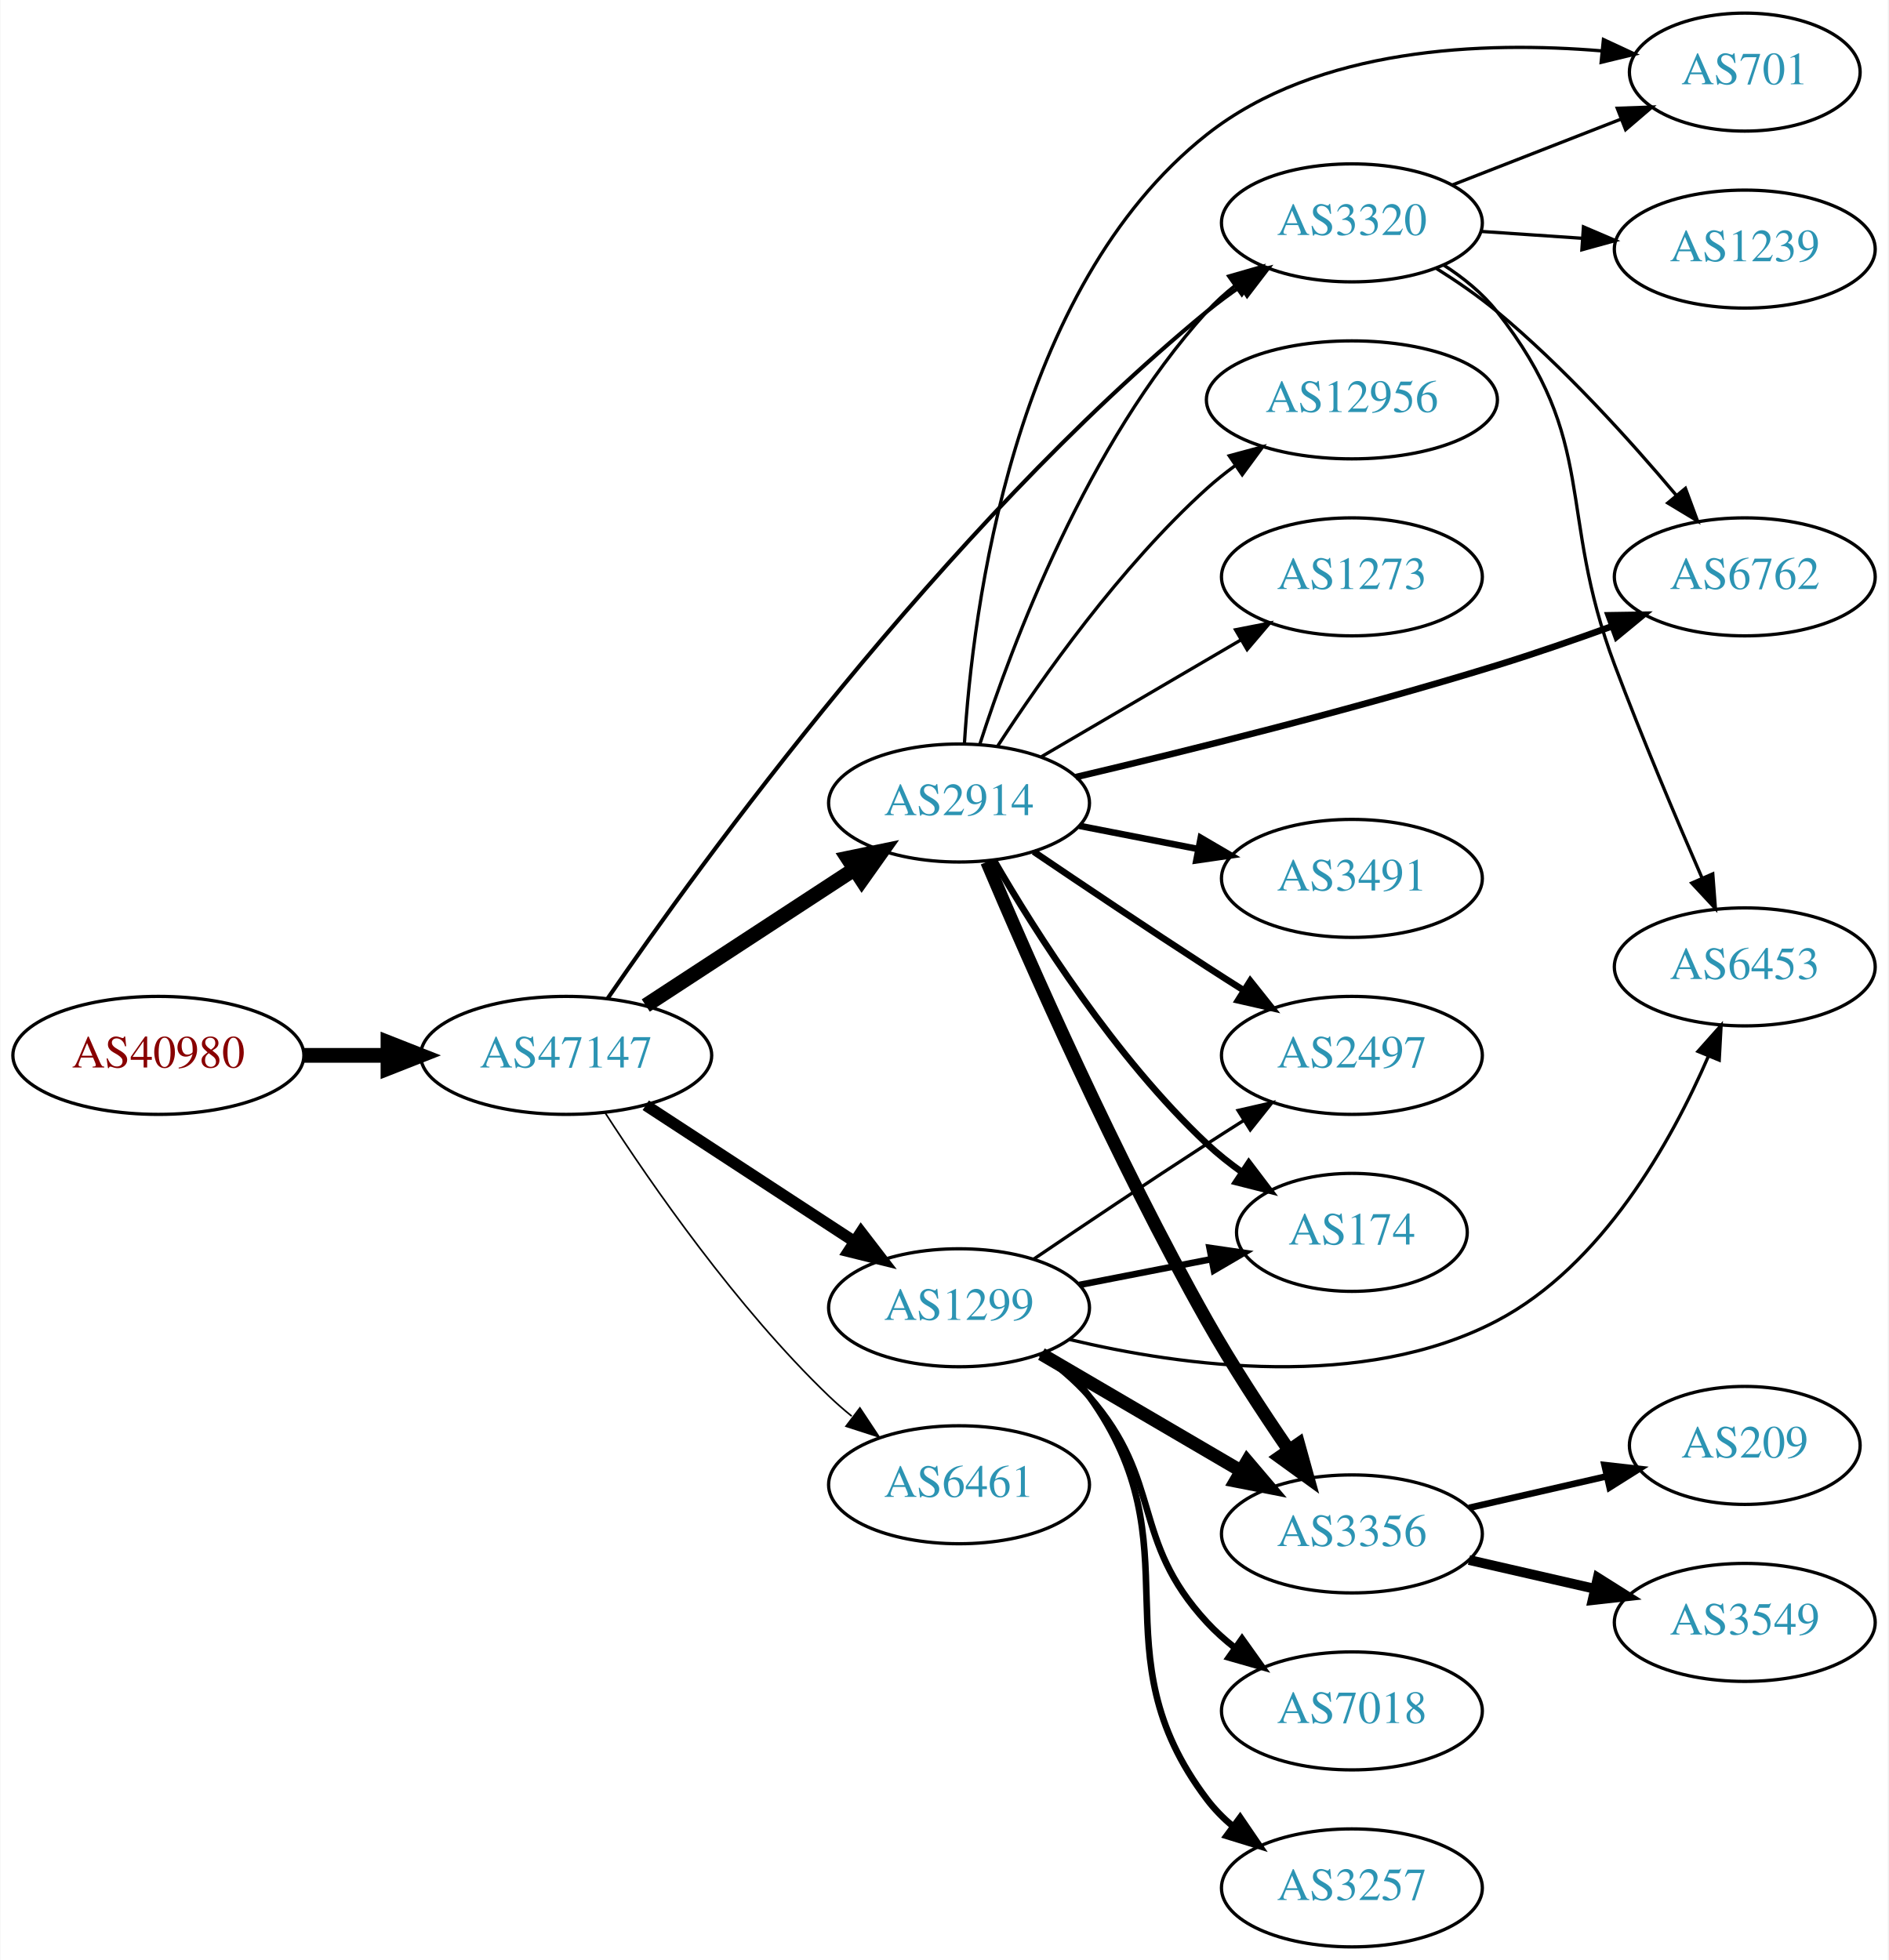
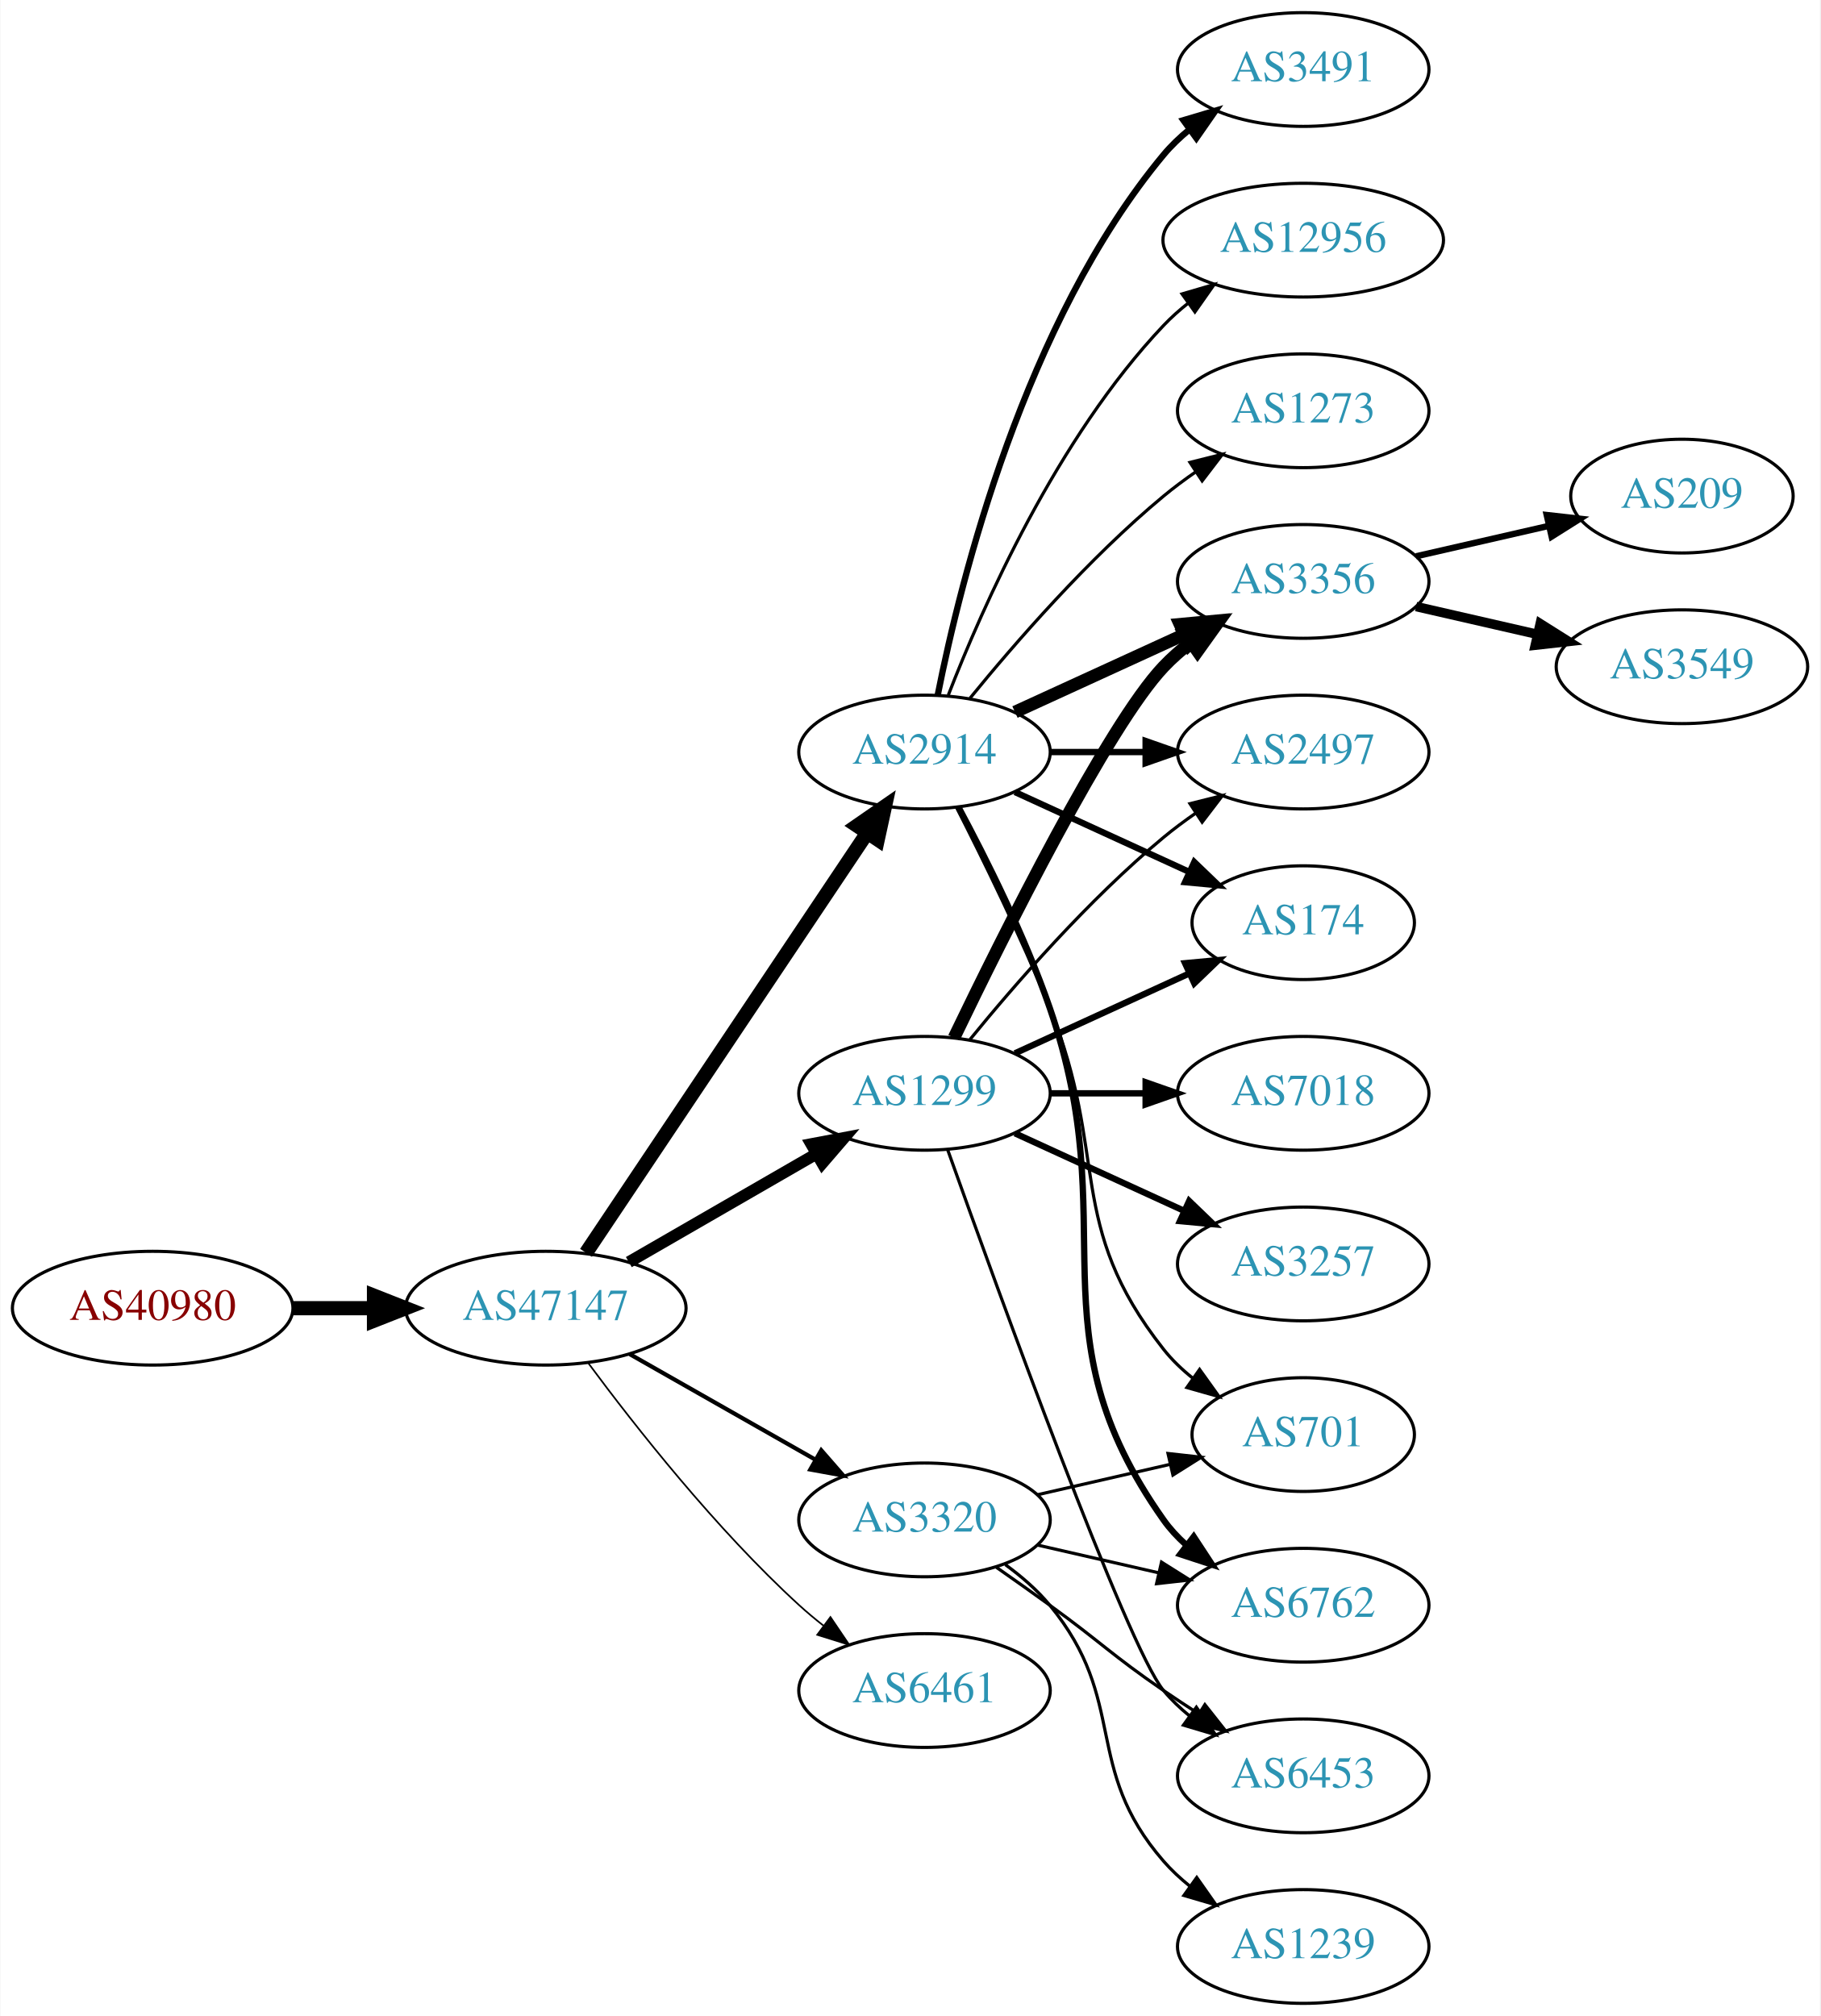
- <svg xmlns="http://www.w3.org/2000/svg" xmlns:xlink="http://www.w3.org/1999/xlink" width="576pt" height="598pt" viewBox="0.00 0.00 575.76 598.00">
-   <g id="graph0" class="graph" transform="scale(1 1) rotate(0) translate(4 594)">
-     <polygon fill="white" stroke="none" points="-4,4 -4,-594 571.762,-594 571.762,4 -4,4" />
+ <svg xmlns="http://www.w3.org/2000/svg" xmlns:xlink="http://www.w3.org/1999/xlink" width="576pt" height="638pt" viewBox="0.00 0.00 575.76 638.00">
+   <g id="graph0" class="graph" transform="scale(1 1) rotate(0) translate(4 634)">
+     <polygon fill="white" stroke="none" points="-4,4 -4,-634 571.762,-634 571.762,4 -4,4" />
    <g id="node1" class="node">
      <g id="a_node1">
        <a xlink:href="/asn/40980" xlink:title="AS40980 ~ powered by ANX [AT]">
-           <ellipse fill="#ffffff" stroke="black" cx="44.196" cy="-272" rx="44.393" ry="18" />
-           <text text-anchor="middle" x="44.196" y="-268.3" font-family="Times,serif" font-size="14.00" fill="#880000">AS40980</text>
+           <ellipse fill="#ffffff" stroke="black" cx="44.196" cy="-220" rx="44.393" ry="18" />
+           <text text-anchor="middle" x="44.196" y="-216.3" font-family="Times,serif" font-size="14.00" fill="#880000">AS40980</text>
        </a>
      </g>
    </g>
    <g id="node2" class="node">
      <g id="a_node2">
        <a xlink:href="/asn/47147" xlink:title="AS47147 ~ ANEXIA Internetdienstleistungs GmbH [AT]">
-           <ellipse fill="#ffffff" stroke="black" cx="168.588" cy="-272" rx="44.393" ry="18" />
-           <text text-anchor="middle" x="168.588" y="-268.3" font-family="Times,serif" font-size="14.00" fill="#2c94b3">AS47147</text>
+           <ellipse fill="#ffffff" stroke="black" cx="168.588" cy="-220" rx="44.393" ry="18" />
+           <text text-anchor="middle" x="168.588" y="-216.3" font-family="Times,serif" font-size="14.00" fill="#2c94b3">AS47147</text>
        </a>
      </g>
    </g>
    <g id="edge1" class="edge">
-       <path fill="none" stroke="black" stroke-width="4.5" d="M88.692,-272C96.898,-272 105.569,-272 114.041,-272" />
-       <polygon fill="black" stroke="black" stroke-width="4.5" points="114.233,-275.938 124.233,-272 114.233,-268.063 114.233,-275.938" />
+       <path fill="none" stroke="black" stroke-width="4.5" d="M88.692,-220C96.898,-220 105.569,-220 114.041,-220" />
+       <polygon fill="black" stroke="black" stroke-width="4.5" points="114.233,-223.938 124.233,-220 114.233,-216.063 114.233,-223.938" />
    </g>
    <g id="node3" class="node">
      <g id="a_node3">
-         <a xlink:href="/asn/2914" xlink:title="AS2914 ~ NTT America, Inc. [US]">
-           <ellipse fill="#ffffff" stroke="black" cx="288.431" cy="-349" rx="39.794" ry="18" />
-           <text text-anchor="middle" x="288.431" y="-345.3" font-family="Times,serif" font-size="14.00" fill="#2c94b3">AS2914</text>
+         <a xlink:href="/asn/1299" xlink:title="AS1299 ~ Telia Carrier [EU]">
+           <ellipse fill="#ffffff" stroke="black" cx="288.431" cy="-288" rx="39.794" ry="18" />
+           <text text-anchor="middle" x="288.431" y="-284.3" font-family="Times,serif" font-size="14.00" fill="#2c94b3">AS1299</text>
        </a>
      </g>
    </g>
    <g id="edge2" class="edge">
-       <path fill="none" stroke="black" stroke-width="4.5" d="M192.87,-287.213C211.1,-299.124 236.621,-315.8 256.556,-328.826" />
-       <polygon fill="black" stroke="black" stroke-width="4.5" points="254.472,-332.168 264.997,-334.341 258.779,-325.575 254.472,-332.168" />
+       <path fill="none" stroke="black" stroke-width="3.706" d="M194.868,-234.588C212.188,-244.582 235.339,-257.941 254.155,-268.799" />
+       <polygon fill="black" stroke="black" stroke-width="3.706" points="252.588,-271.935 262.999,-273.902 256.087,-265.872 252.588,-271.935" />
    </g>
    <g id="node4" class="node">
      <g id="a_node4">
        <a xlink:href="/asn/3320" xlink:title="AS3320 ~ DTAG [DE]">
-           <ellipse fill="#ffffff" stroke="black" cx="408.273" cy="-526" rx="39.794" ry="18" />
-           <text text-anchor="middle" x="408.273" y="-522.3" font-family="Times,serif" font-size="14.00" fill="#2c94b3">AS3320</text>
+           <ellipse fill="#ffffff" stroke="black" cx="288.431" cy="-153" rx="39.794" ry="18" />
+           <text text-anchor="middle" x="288.431" y="-149.3" font-family="Times,serif" font-size="14.00" fill="#2c94b3">AS3320</text>
        </a>
      </g>
    </g>
    <g id="edge3" class="edge">
-       <path fill="none" stroke="black" stroke-width="1.25" d="M181.297,-289.454C209.193,-330.085 283.306,-432.583 364.077,-499 367.305,-501.654 370.813,-504.248 374.387,-506.714" />
-       <polygon fill="black" stroke="black" stroke-width="1.25" points="372.468,-509.641 382.748,-512.203 376.309,-503.789 372.468,-509.641" />
+       <path fill="none" stroke="black" stroke-width="1.324" d="M195.158,-205.462C212.378,-195.672 235.263,-182.66 253.934,-172.045" />
+       <polygon fill="black" stroke="black" stroke-width="1.324" points="255.755,-175.036 262.718,-167.05 252.295,-168.95 255.755,-175.036" />
    </g>
    <g id="node5" class="node">
      <g id="a_node5">
-         <a xlink:href="/asn/1299" xlink:title="AS1299 ~ Telia Carrier [EU]">
-           <ellipse fill="#ffffff" stroke="black" cx="288.431" cy="-195" rx="39.794" ry="18" />
-           <text text-anchor="middle" x="288.431" y="-191.3" font-family="Times,serif" font-size="14.00" fill="#2c94b3">AS1299</text>
+         <a xlink:href="/asn/2914" xlink:title="AS2914 ~ NTT America, Inc. [US]">
+           <ellipse fill="#ffffff" stroke="black" cx="288.431" cy="-396" rx="39.794" ry="18" />
+           <text text-anchor="middle" x="288.431" y="-392.3" font-family="Times,serif" font-size="14.00" fill="#2c94b3">AS2914</text>
        </a>
      </g>
    </g>
    <g id="edge4" class="edge">
-       <path fill="none" stroke="black" stroke-width="3.5" d="M192.87,-256.787C211.1,-244.876 236.621,-228.2 256.556,-215.174" />
-       <polygon fill="black" stroke="black" stroke-width="3.5" points="258.54,-218.059 264.997,-209.659 254.711,-212.199 258.54,-218.059" />
+       <path fill="none" stroke="black" stroke-width="4.5" d="M181.318,-237.519C202.195,-268.699 245.883,-333.948 270.187,-370.245" />
+       <polygon fill="black" stroke="black" stroke-width="4.5" points="267.087,-372.693 275.922,-378.811 273.63,-368.311 267.087,-372.693" />
    </g>
    <g id="node6" class="node">
      <g id="a_node6">
        <a xlink:href="/asn/6461" xlink:title="AS6461 ~ Zayo Bandwidth [US]">
-           <ellipse fill="#ffffff" stroke="black" cx="288.431" cy="-141" rx="39.794" ry="18" />
-           <text text-anchor="middle" x="288.431" y="-137.3" font-family="Times,serif" font-size="14.00" fill="#2c94b3">AS6461</text>
+           <ellipse fill="#ffffff" stroke="black" cx="288.431" cy="-99" rx="39.794" ry="18" />
+           <text text-anchor="middle" x="288.431" y="-95.3" font-family="Times,serif" font-size="14.00" fill="#2c94b3">AS6461</text>
        </a>
      </g>
    </g>
    <g id="edge5" class="edge">
-       <path fill="none" stroke="black" stroke-width="0.5" d="M180.477,-254.487C194.553,-232.686 220.622,-195.03 248.784,-168 250.943,-165.928 253.274,-163.897 255.683,-161.937" />
-       <polygon fill="black" stroke="black" stroke-width="0.5" points="258.19,-164.429 264.041,-155.596 253.959,-158.852 258.19,-164.429" />
-     </g>
-     <g id="edge14" class="edge">
-       <path fill="none" stroke="black" d="M294.809,-367.038C304.541,-397.249 327.522,-458.72 364.077,-499 366.603,-501.783 369.481,-504.387 372.524,-506.793" />
-       <polygon fill="black" stroke="black" points="370.657,-509.759 380.838,-512.691 374.707,-504.05 370.657,-509.759" />
+       <path fill="none" stroke="black" stroke-width="0.529" d="M182.109,-202.531C196.788,-182.714 222.473,-150.036 248.784,-126 251.201,-123.792 253.807,-121.615 256.482,-119.512" />
+       <polygon fill="black" stroke="black" stroke-width="0.529" points="258.665,-122.251 264.603,-113.476 254.489,-116.633 258.665,-122.251" />
    </g>
    <g id="node7" class="node">
      <g id="a_node7">
-         <a xlink:href="/asn/6762" xlink:title="AS6762 ~ TELECOM ITALIA SPARKLE S.p.A. [IT]">
-           <ellipse fill="#ffffff" stroke="black" cx="528.116" cy="-418" rx="39.794" ry="18" />
-           <text text-anchor="middle" x="528.116" y="-414.3" font-family="Times,serif" font-size="14.00" fill="#2c94b3">AS6762</text>
+         <a xlink:href="/asn/3356" xlink:title="AS3356 ~ Level 3 Parent, LLC [US]">
+           <ellipse fill="#ffffff" stroke="black" cx="408.273" cy="-450" rx="39.794" ry="18" />
+           <text text-anchor="middle" x="408.273" y="-446.3" font-family="Times,serif" font-size="14.00" fill="#2c94b3">AS3356</text>
        </a>
      </g>
    </g>
    <g id="edge6" class="edge">
-       <path fill="none" stroke="black" stroke-width="2" d="M324.049,-356.909C357.236,-364.728 408.623,-377.456 452.469,-391 463.977,-394.555 476.328,-398.829 487.605,-402.918" />
-       <polygon fill="black" stroke="black" stroke-width="2" points="486.596,-406.276 497.19,-406.44 489.011,-399.706 486.596,-406.276" />
+       <path fill="none" stroke="black" stroke-width="4" d="M297.778,-305.595C313.245,-337.732 346.39,-404.34 364.077,-423 366.663,-425.728 369.581,-428.294 372.649,-430.677" />
+       <polygon fill="black" stroke="black" stroke-width="4" points="370.803,-433.658 380.997,-436.543 374.827,-427.93 370.803,-433.658" />
    </g>
    <g id="node8" class="node">
      <g id="a_node8">
-         <a xlink:href="/asn/3491" xlink:title="AS3491 ~ PCCW Global, Inc. [US]">
-           <ellipse fill="#ffffff" stroke="black" cx="408.273" cy="-326" rx="39.794" ry="18" />
-           <text text-anchor="middle" x="408.273" y="-322.3" font-family="Times,serif" font-size="14.00" fill="#2c94b3">AS3491</text>
+         <a xlink:href="/asn/2497" xlink:title="AS2497 ~ Internet Initiative Japan Inc. [JP]">
+           <ellipse fill="#ffffff" stroke="black" cx="408.273" cy="-396" rx="39.794" ry="18" />
+           <text text-anchor="middle" x="408.273" y="-392.3" font-family="Times,serif" font-size="14.00" fill="#2c94b3">AS2497</text>
        </a>
      </g>
    </g>
    <g id="edge7" class="edge">
-       <path fill="none" stroke="black" stroke-width="2" d="M325.107,-342.037C336.539,-339.806 349.361,-337.303 361.414,-334.951" />
-       <polygon fill="black" stroke="black" stroke-width="2" points="362.167,-338.37 371.311,-333.019 360.826,-331.499 362.167,-338.37" />
+       <path fill="none" stroke="black" d="M302.85,-305.065C316.964,-322.375 340.379,-349.345 364.077,-369 367.294,-371.668 370.794,-374.27 374.365,-376.741" />
+       <polygon fill="black" stroke="black" points="372.442,-379.666 382.721,-382.236 376.288,-373.817 372.442,-379.666" />
    </g>
    <g id="node9" class="node">
      <g id="a_node9">
-         <a xlink:href="/asn/174" xlink:title="AS174 ~ Cogent Communications [US]">
-           <ellipse fill="#ffffff" stroke="black" cx="408.273" cy="-218" rx="35.194" ry="18" />
-           <text text-anchor="middle" x="408.273" y="-214.3" font-family="Times,serif" font-size="14.00" fill="#2c94b3">AS174</text>
+         <a xlink:href="/asn/7018" xlink:title="AS7018 ~ AT&amp;T Services, Inc. [US]">
+           <ellipse fill="#ffffff" stroke="black" cx="408.273" cy="-288" rx="39.794" ry="18" />
+           <text text-anchor="middle" x="408.273" y="-284.3" font-family="Times,serif" font-size="14.00" fill="#2c94b3">AS7018</text>
        </a>
      </g>
    </g>
    <g id="edge8" class="edge">
-       <path fill="none" stroke="black" stroke-width="2" d="M299.039,-331.588C311.804,-309.552 336.035,-271.305 364.077,-245 367.359,-241.922 371.042,-239.001 374.838,-236.296" />
-       <polygon fill="black" stroke="black" stroke-width="2" points="376.813,-239.186 383.214,-230.743 372.945,-233.351 376.813,-239.186" />
+       <path fill="none" stroke="black" stroke-width="2" d="M328.343,-288C337.897,-288 348.246,-288 358.209,-288" />
+       <polygon fill="black" stroke="black" stroke-width="2" points="358.402,-291.5 368.402,-288 358.402,-284.5 358.402,-291.5" />
    </g>
    <g id="node10" class="node">
      <g id="a_node10">
-         <a xlink:href="/asn/3356" xlink:title="AS3356 ~ Level 3 Parent, LLC [US]">
-           <ellipse fill="#ffffff" stroke="black" cx="408.273" cy="-126" rx="39.794" ry="18" />
-           <text text-anchor="middle" x="408.273" y="-122.3" font-family="Times,serif" font-size="14.00" fill="#2c94b3">AS3356</text>
+         <a xlink:href="/asn/3257" xlink:title="AS3257 ~ GTT [DE]">
+           <ellipse fill="#ffffff" stroke="black" cx="408.273" cy="-234" rx="39.794" ry="18" />
+           <text text-anchor="middle" x="408.273" y="-230.3" font-family="Times,serif" font-size="14.00" fill="#2c94b3">AS3257</text>
        </a>
      </g>
    </g>
    <g id="edge9" class="edge">
-       <path fill="none" stroke="black" stroke-width="4" d="M296.9,-331.042C309.501,-301.28 336.336,-240.138 364.077,-191 371.615,-177.649 380.928,-163.401 388.975,-151.658" />
-       <polygon fill="black" stroke="black" stroke-width="4" points="392.004,-153.432 394.832,-143.222 386.254,-149.44 392.004,-153.432" />
+       <path fill="none" stroke="black" stroke-width="2" d="M317.06,-275.339C333.017,-268.027 353.287,-258.739 370.57,-250.819" />
+       <polygon fill="black" stroke="black" stroke-width="2" points="372.185,-253.929 379.818,-246.581 369.269,-247.565 372.185,-253.929" />
    </g>
    <g id="node11" class="node">
      <g id="a_node11">
-         <a xlink:href="/asn/2497" xlink:title="AS2497 ~ Internet Initiative Japan Inc. [JP]">
-           <ellipse fill="#ffffff" stroke="black" cx="408.273" cy="-272" rx="39.794" ry="18" />
-           <text text-anchor="middle" x="408.273" y="-268.3" font-family="Times,serif" font-size="14.00" fill="#2c94b3">AS2497</text>
+         <a xlink:href="/asn/174" xlink:title="AS174 ~ Cogent Communications [US]">
+           <ellipse fill="#ffffff" stroke="black" cx="408.273" cy="-342" rx="35.194" ry="18" />
+           <text text-anchor="middle" x="408.273" y="-338.3" font-family="Times,serif" font-size="14.00" fill="#2c94b3">AS174</text>
        </a>
      </g>
    </g>
    <g id="edge10" class="edge">
-       <path fill="none" stroke="black" stroke-width="2" d="M311.195,-334.159C326.021,-324.114 346.137,-310.611 364.077,-299 367.669,-296.675 371.446,-294.265 375.209,-291.885" />
-       <polygon fill="black" stroke="black" stroke-width="2" points="377.27,-294.724 383.874,-286.439 373.544,-288.797 377.27,-294.724" />
+       <path fill="none" stroke="black" stroke-width="2" d="M317.06,-300.661C333.476,-308.183 354.457,-317.798 372.054,-325.861" />
+       <polygon fill="black" stroke="black" stroke-width="2" points="370.883,-329.174 381.432,-330.158 373.799,-322.811 370.883,-329.174" />
    </g>
    <g id="node12" class="node">
      <g id="a_node12">
-         <a xlink:href="/asn/12956" xlink:title="AS12956 ~ TELXIUS [ES]">
-           <ellipse fill="#ffffff" stroke="black" cx="408.273" cy="-472" rx="44.393" ry="18" />
-           <text text-anchor="middle" x="408.273" y="-468.3" font-family="Times,serif" font-size="14.00" fill="#2c94b3">AS12956</text>
+         <a xlink:href="/asn/6453" xlink:title="AS6453 ~ TATA COMMUNICATIONS (AMERICA) INC [US]">
+           <ellipse fill="#ffffff" stroke="black" cx="408.273" cy="-72" rx="39.794" ry="18" />
+           <text text-anchor="middle" x="408.273" y="-68.3" font-family="Times,serif" font-size="14.00" fill="#2c94b3">AS6453</text>
        </a>
      </g>
    </g>
    <g id="edge11" class="edge">
-       <path fill="none" stroke="black" d="M300.258,-366.443C313.544,-386.913 337.591,-421.093 364.077,-445 366.718,-447.383 369.595,-449.684 372.568,-451.87" />
-       <polygon fill="black" stroke="black" points="370.86,-454.941 381.091,-457.696 374.811,-449.163 370.86,-454.941" />
+       <path fill="none" stroke="black" d="M295.761,-270.14C311.602,-225.733 352.511,-112.897 364.077,-99 366.482,-96.111 369.278,-93.437 372.271,-90.987" />
+       <polygon fill="black" stroke="black" points="374.461,-93.722 380.514,-85.027 370.359,-88.05 374.461,-93.722" />
+     </g>
+     <g id="edge14" class="edge">
+       <path fill="none" stroke="black" d="M311.188,-137.991C316.722,-134.121 322.641,-129.936 328.077,-126 344.277,-114.271 347.583,-110.311 364.077,-99 367.606,-96.581 371.343,-94.111 375.084,-91.698" />
+       <polygon fill="black" stroke="black" points="377.156,-94.528 383.725,-86.216 373.406,-88.618 377.156,-94.528" />
    </g>
    <g id="node13" class="node">
      <g id="a_node13">
-         <a xlink:href="/asn/701" xlink:title="AS701 ~ UUNET [US]">
-           <ellipse fill="#ffffff" stroke="black" cx="528.116" cy="-572" rx="35.194" ry="18" />
-           <text text-anchor="middle" x="528.116" y="-568.3" font-family="Times,serif" font-size="14.00" fill="#2c94b3">AS701</text>
+         <a xlink:href="/asn/1239" xlink:title="AS1239 ~ Sprint [US]">
+           <ellipse fill="#ffffff" stroke="black" cx="408.273" cy="-18" rx="39.794" ry="18" />
+           <text text-anchor="middle" x="408.273" y="-14.3" font-family="Times,serif" font-size="14.00" fill="#2c94b3">AS1239</text>
        </a>
      </g>
    </g>
    <g id="edge12" class="edge">
-       <path fill="none" stroke="black" d="M290.065,-367.003C292.55,-407.556 304.715,-506.162 364.077,-553 397.878,-579.669 448.57,-581.477 484.442,-578.48" />
-       <polygon fill="black" stroke="black" points="484.996,-581.942 494.602,-577.471 484.305,-574.976 484.996,-581.942" />
+       <path fill="none" stroke="black" d="M314.012,-138.844C319.106,-135.128 324.12,-130.799 328.077,-126 353.142,-95.606 338.243,-74.742 364.077,-45 366.542,-42.162 369.379,-39.523 372.397,-37.094" />
+       <polygon fill="black" stroke="black" points="374.583,-39.833 380.675,-31.164 370.507,-34.142 374.583,-39.833" />
    </g>
    <g id="node14" class="node">
      <g id="a_node14">
-         <a xlink:href="/asn/1273" xlink:title="AS1273 ~ Vodafone Group PLC [EU]">
-           <ellipse fill="#ffffff" stroke="black" cx="408.273" cy="-418" rx="39.794" ry="18" />
-           <text text-anchor="middle" x="408.273" y="-414.3" font-family="Times,serif" font-size="14.00" fill="#2c94b3">AS1273</text>
+         <a xlink:href="/asn/701" xlink:title="AS701 ~ UUNET [US]">
+           <ellipse fill="#ffffff" stroke="black" cx="408.273" cy="-180" rx="35.194" ry="18" />
+           <text text-anchor="middle" x="408.273" y="-176.3" font-family="Times,serif" font-size="14.00" fill="#2c94b3">AS701</text>
        </a>
      </g>
    </g>
    <g id="edge13" class="edge">
-       <path fill="none" stroke="black" d="M313.562,-363.13C331.118,-373.409 355.093,-387.447 374.398,-398.75" />
-       <polygon fill="black" stroke="black" points="372.776,-401.857 383.174,-403.889 376.313,-395.816 372.776,-401.857" />
-     </g>
-     <g id="edge18" class="edge">
-       <path fill="none" stroke="black" d="M433.826,-512.236C440.135,-508.28 446.751,-503.743 452.469,-499 472.835,-482.109 492.991,-459.815 507.216,-442.893" />
-       <polygon fill="black" stroke="black" points="510.016,-444.999 513.697,-435.065 504.624,-440.535 510.016,-444.999" />
-     </g>
-     <g id="edge16" class="edge">
-       <path fill="none" stroke="black" d="M439.01,-537.608C454.627,-543.704 473.904,-551.229 490.441,-557.684" />
-       <polygon fill="black" stroke="black" points="489.224,-560.966 499.812,-561.342 491.769,-554.445 489.224,-560.966" />
+       <path fill="none" stroke="black" d="M324.15,-160.955C337.243,-163.955 352.265,-167.396 365.906,-170.522" />
+       <polygon fill="black" stroke="black" points="365.484,-174.016 376.013,-172.838 367.047,-167.193 365.484,-174.016" />
    </g>
    <g id="node15" class="node">
      <g id="a_node15">
-         <a xlink:href="/asn/6453" xlink:title="AS6453 ~ TATA COMMUNICATIONS (AMERICA) INC [US]">
-           <ellipse fill="#ffffff" stroke="black" cx="528.116" cy="-299" rx="39.794" ry="18" />
-           <text text-anchor="middle" x="528.116" y="-295.3" font-family="Times,serif" font-size="14.00" fill="#2c94b3">AS6453</text>
+         <a xlink:href="/asn/6762" xlink:title="AS6762 ~ TELECOM ITALIA SPARKLE S.p.A. [IT]">
+           <ellipse fill="#ffffff" stroke="black" cx="408.273" cy="-126" rx="39.794" ry="18" />
+           <text text-anchor="middle" x="408.273" y="-122.3" font-family="Times,serif" font-size="14.00" fill="#2c94b3">AS6762</text>
        </a>
      </g>
    </g>
    <g id="edge15" class="edge">
-       <path fill="none" stroke="black" d="M436.245,-513.145C442.233,-509.28 448.093,-504.559 452.469,-499 483.768,-459.246 470.659,-438.358 488.469,-391 496.754,-368.972 507.128,-344.417 515.042,-326.219" />
-       <polygon fill="black" stroke="black" points="518.352,-327.384 519.156,-316.82 511.94,-324.577 518.352,-327.384" />
+       <path fill="none" stroke="black" d="M324.15,-145.045C336.15,-142.296 349.771,-139.175 362.463,-136.267" />
+       <polygon fill="black" stroke="black" points="363.429,-139.636 372.395,-133.991 361.866,-132.813 363.429,-139.636" />
+     </g>
+     <g id="edge17" class="edge">
+       <path fill="none" stroke="black" stroke-width="4" d="M317.06,-408.661C333.017,-415.973 353.287,-425.261 370.57,-433.181" />
+       <polygon fill="black" stroke="black" stroke-width="4" points="369.269,-436.435 379.818,-437.419 372.185,-430.071 369.269,-436.435" />
+     </g>
+     <g id="edge19" class="edge">
+       <path fill="none" stroke="black" stroke-width="2" d="M328.343,-396C337.897,-396 348.246,-396 358.209,-396" />
+       <polygon fill="black" stroke="black" stroke-width="2" points="358.402,-399.5 368.402,-396 358.402,-392.5 358.402,-399.5" />
+     </g>
+     <g id="edge16" class="edge">
+       <path fill="none" stroke="black" stroke-width="2" d="M317.06,-383.339C333.476,-375.817 354.457,-366.202 372.054,-358.139" />
+       <polygon fill="black" stroke="black" stroke-width="2" points="373.799,-361.189 381.432,-353.842 370.883,-354.826 373.799,-361.189" />
+     </g>
+     <g id="edge22" class="edge">
+       <path fill="none" stroke="black" d="M298.511,-378.583C306.78,-362.366 319.042,-337.397 328.077,-315 347.007,-268.078 332.779,-246.754 364.077,-207 366.724,-203.639 369.912,-200.583 373.344,-197.839" />
+       <polygon fill="black" stroke="black" points="375.482,-200.614 381.651,-192 371.457,-194.887 375.482,-200.614" />
+     </g>
+     <g id="edge18" class="edge">
+       <path fill="none" stroke="black" stroke-width="2" d="M299.224,-378.474C307.861,-362.389 320.258,-337.685 328.077,-315 352.112,-245.269 321.498,-213.225 364.077,-153 366.068,-150.184 368.455,-147.599 371.071,-145.24" />
+       <polygon fill="black" stroke="black" stroke-width="2" points="373.624,-147.694 379.44,-138.838 369.371,-142.135 373.624,-147.694" />
    </g>
    <g id="node16" class="node">
      <g id="a_node16">
-         <a xlink:href="/asn/1239" xlink:title="AS1239 ~ Sprint [US]">
-           <ellipse fill="#ffffff" stroke="black" cx="528.116" cy="-518" rx="39.794" ry="18" />
-           <text text-anchor="middle" x="528.116" y="-514.3" font-family="Times,serif" font-size="14.00" fill="#2c94b3">AS1239</text>
-         </a>
-       </g>
-     </g>
-     <g id="edge17" class="edge">
-       <path fill="none" stroke="black" d="M447.533,-523.403C457.413,-522.732 468.179,-522.001 478.509,-521.3" />
-       <polygon fill="black" stroke="black" points="478.905,-524.781 488.645,-520.612 478.43,-517.797 478.905,-524.781" />
-     </g>
-     <g id="edge24" class="edge">
-       <path fill="none" stroke="black" stroke-width="2" d="M325.107,-201.963C337.722,-204.425 352.03,-207.218 365.131,-209.775" />
-       <polygon fill="black" stroke="black" stroke-width="2" points="364.837,-213.284 375.323,-211.764 366.178,-206.413 364.837,-213.284" />
+         <a xlink:href="/asn/3491" xlink:title="AS3491 ~ PCCW Global, Inc. [US]">
+           <ellipse fill="#ffffff" stroke="black" cx="408.273" cy="-612" rx="39.794" ry="18" />
+           <text text-anchor="middle" x="408.273" y="-608.3" font-family="Times,serif" font-size="14.00" fill="#2c94b3">AS3491</text>
+         </a>
+       </g>
+     </g>
+     <g id="edge20" class="edge">
+       <path fill="none" stroke="black" stroke-width="2" d="M292.629,-414.073C299.793,-450.141 320.067,-532.125 364.077,-585 366.482,-587.889 369.278,-590.563 372.271,-593.013" />
+       <polygon fill="black" stroke="black" stroke-width="2" points="370.359,-595.95 380.514,-598.973 374.461,-590.277 370.359,-595.95" />
+     </g>
+     <g id="node17" class="node">
+       <g id="a_node17">
+         <a xlink:href="/asn/12956" xlink:title="AS12956 ~ TELXIUS [ES]">
+           <ellipse fill="#ffffff" stroke="black" cx="408.273" cy="-558" rx="44.393" ry="18" />
+           <text text-anchor="middle" x="408.273" y="-554.3" font-family="Times,serif" font-size="14.00" fill="#2c94b3">AS12956</text>
+         </a>
+       </g>
+     </g>
+     <g id="edge21" class="edge">
+       <path fill="none" stroke="black" d="M295.954,-413.994C306.704,-441.728 330.362,-495.429 364.077,-531 366.461,-533.515 369.128,-535.893 371.934,-538.117" />
+       <polygon fill="black" stroke="black" points="369.928,-540.985 380.096,-543.961 374.003,-535.293 369.928,-540.985" />
+     </g>
+     <g id="node18" class="node">
+       <g id="a_node18">
+         <a xlink:href="/asn/1273" xlink:title="AS1273 ~ Vodafone Group PLC [EU]">
+           <ellipse fill="#ffffff" stroke="black" cx="408.273" cy="-504" rx="39.794" ry="18" />
+           <text text-anchor="middle" x="408.273" y="-500.3" font-family="Times,serif" font-size="14.00" fill="#2c94b3">AS1273</text>
+         </a>
+       </g>
    </g>
    <g id="edge23" class="edge">
-       <path fill="none" stroke="black" stroke-width="4" d="M313.562,-180.87C331.118,-170.591 355.093,-156.553 374.398,-145.25" />
-       <polygon fill="black" stroke="black" stroke-width="4" points="376.313,-148.184 383.174,-140.111 372.776,-142.143 376.313,-148.184" />
-     </g>
-     <g id="edge25" class="edge">
-       <path fill="none" stroke="black" d="M311.195,-209.841C326.021,-219.886 346.137,-233.389 364.077,-245 367.669,-247.325 371.446,-249.735 375.209,-252.115" />
-       <polygon fill="black" stroke="black" points="373.544,-255.203 383.874,-257.561 377.27,-249.276 373.544,-255.203" />
-     </g>
-     <g id="edge26" class="edge">
-       <path fill="none" stroke="black" d="M322.166,-185.313C356.676,-177.048 411.598,-169.565 452.469,-191 484.687,-207.896 505.748,-245.706 517.04,-271.782" />
-       <polygon fill="black" stroke="black" points="513.847,-273.221 520.892,-281.134 520.319,-270.555 513.847,-273.221" />
+       <path fill="none" stroke="black" d="M302.85,-413.065C316.964,-430.375 340.379,-457.345 364.077,-477 367.294,-479.668 370.794,-482.27 374.365,-484.741" />
+       <polygon fill="black" stroke="black" points="372.442,-487.666 382.721,-490.236 376.288,-481.817 372.442,-487.666" />
    </g>
    <g id="node19" class="node">
      <g id="a_node19">
-         <a xlink:href="/asn/3257" xlink:title="AS3257 ~ GTT [DE]">
-           <ellipse fill="#ffffff" stroke="black" cx="408.273" cy="-18" rx="39.794" ry="18" />
-           <text text-anchor="middle" x="408.273" y="-14.3" font-family="Times,serif" font-size="14.00" fill="#2c94b3">AS3257</text>
-         </a>
-       </g>
-     </g>
-     <g id="edge21" class="edge">
-       <path fill="none" stroke="black" stroke-width="2" d="M314.499,-181.219C319.568,-177.484 324.449,-173.052 328.077,-168 361.305,-121.736 329.676,-90.399 364.077,-45 366.347,-42.004 369.054,-39.259 371.99,-36.764" />
-       <polygon fill="black" stroke="black" stroke-width="2" points="374.184,-39.494 380.155,-30.742 370.029,-33.861 374.184,-39.494" />
+         <a xlink:href="/asn/209" xlink:title="AS209 ~ CenturyLink Communications, LLC [US]">
+           <ellipse fill="#ffffff" stroke="black" cx="528.116" cy="-477" rx="35.194" ry="18" />
+           <text text-anchor="middle" x="528.116" y="-473.3" font-family="Times,serif" font-size="14.00" fill="#2c94b3">AS209</text>
+         </a>
+       </g>
+     </g>
+     <g id="edge24" class="edge">
+       <path fill="none" stroke="black" stroke-width="2" d="M443.993,-457.955C457.085,-460.955 472.107,-464.396 485.748,-467.522" />
+       <polygon fill="black" stroke="black" stroke-width="2" points="485.326,-471.016 495.855,-469.838 486.89,-464.193 485.326,-471.016" />
    </g>
    <g id="node20" class="node">
      <g id="a_node20">
-         <a xlink:href="/asn/7018" xlink:title="AS7018 ~ AT&amp;T Services, Inc. [US]">
-           <ellipse fill="#ffffff" stroke="black" cx="408.273" cy="-72" rx="39.794" ry="18" />
-           <text text-anchor="middle" x="408.273" y="-68.3" font-family="Times,serif" font-size="14.00" fill="#2c94b3">AS7018</text>
-         </a>
-       </g>
-     </g>
-     <g id="edge22" class="edge">
-       <path fill="none" stroke="black" stroke-width="2" d="M313.388,-180.948C318.629,-177.175 323.863,-172.796 328.077,-168 350.909,-142.017 340.588,-124.391 364.077,-99 366.63,-96.241 369.525,-93.654 372.579,-91.258" />
-       <polygon fill="black" stroke="black" stroke-width="2" points="374.761,-94.002 380.909,-85.374 370.722,-88.285 374.761,-94.002" />
-     </g>
-     <g id="node17" class="node">
-       <g id="a_node17">
-         <a xlink:href="/asn/209" xlink:title="AS209 ~ CenturyLink Communications, LLC [US]">
-           <ellipse fill="#ffffff" stroke="black" cx="528.116" cy="-153" rx="35.194" ry="18" />
-           <text text-anchor="middle" x="528.116" y="-149.3" font-family="Times,serif" font-size="14.00" fill="#2c94b3">AS209</text>
-         </a>
-       </g>
-     </g>
-     <g id="edge19" class="edge">
-       <path fill="none" stroke="black" stroke-width="2" d="M443.993,-133.955C457.085,-136.955 472.107,-140.396 485.748,-143.522" />
-       <polygon fill="black" stroke="black" stroke-width="2" points="485.326,-147.016 495.855,-145.838 486.89,-140.193 485.326,-147.016" />
-     </g>
-     <g id="node18" class="node">
-       <g id="a_node18">
        <a xlink:href="/asn/3549" xlink:title="AS3549 ~ Level 3 Parent, LLC [US]">
-           <ellipse fill="#ffffff" stroke="black" cx="528.116" cy="-99" rx="39.794" ry="18" />
-           <text text-anchor="middle" x="528.116" y="-95.3" font-family="Times,serif" font-size="14.00" fill="#2c94b3">AS3549</text>
-         </a>
-       </g>
-     </g>
-     <g id="edge20" class="edge">
-       <path fill="none" stroke="black" stroke-width="3" d="M443.993,-118.045C455.993,-115.296 469.613,-112.175 482.306,-109.267" />
-       <polygon fill="black" stroke="black" stroke-width="3" points="483.272,-112.636 492.238,-106.991 481.708,-105.813 483.272,-112.636" />
+           <ellipse fill="#ffffff" stroke="black" cx="528.116" cy="-423" rx="39.794" ry="18" />
+           <text text-anchor="middle" x="528.116" y="-419.3" font-family="Times,serif" font-size="14.00" fill="#2c94b3">AS3549</text>
+         </a>
+       </g>
+     </g>
+     <g id="edge25" class="edge">
+       <path fill="none" stroke="black" stroke-width="3" d="M443.993,-442.045C455.993,-439.296 469.613,-436.175 482.306,-433.267" />
+       <polygon fill="black" stroke="black" stroke-width="3" points="483.272,-436.636 492.238,-430.991 481.708,-429.813 483.272,-436.636" />
    </g>
  </g>
</svg>
